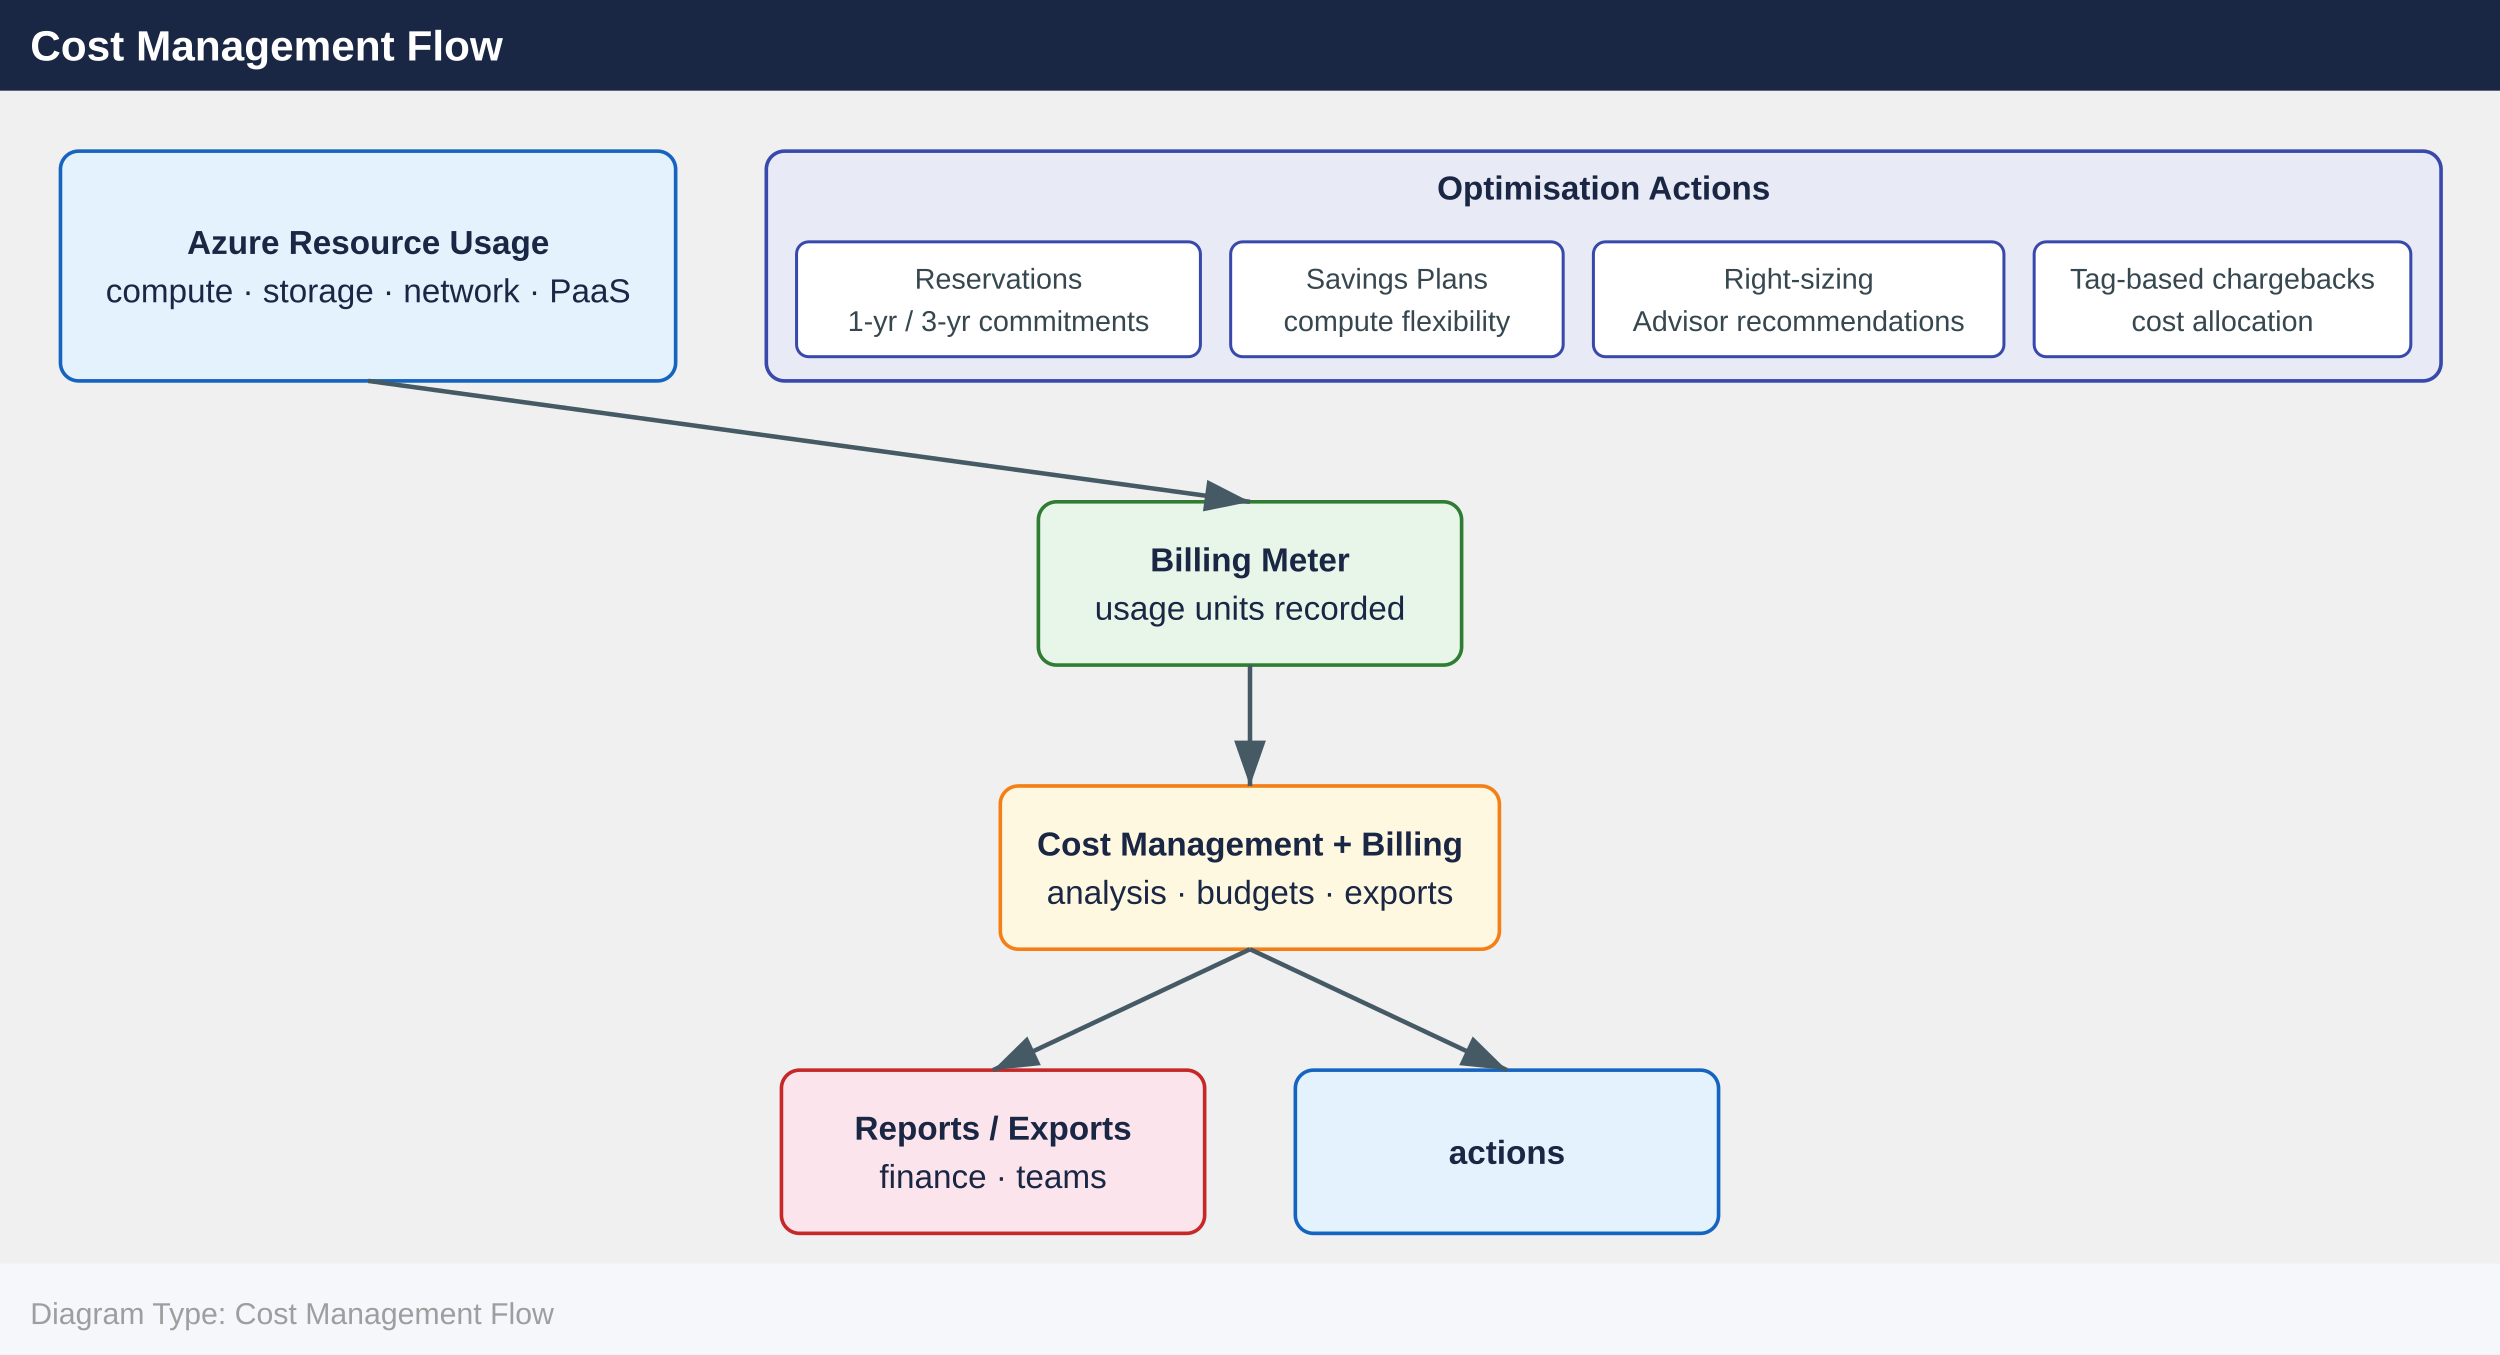
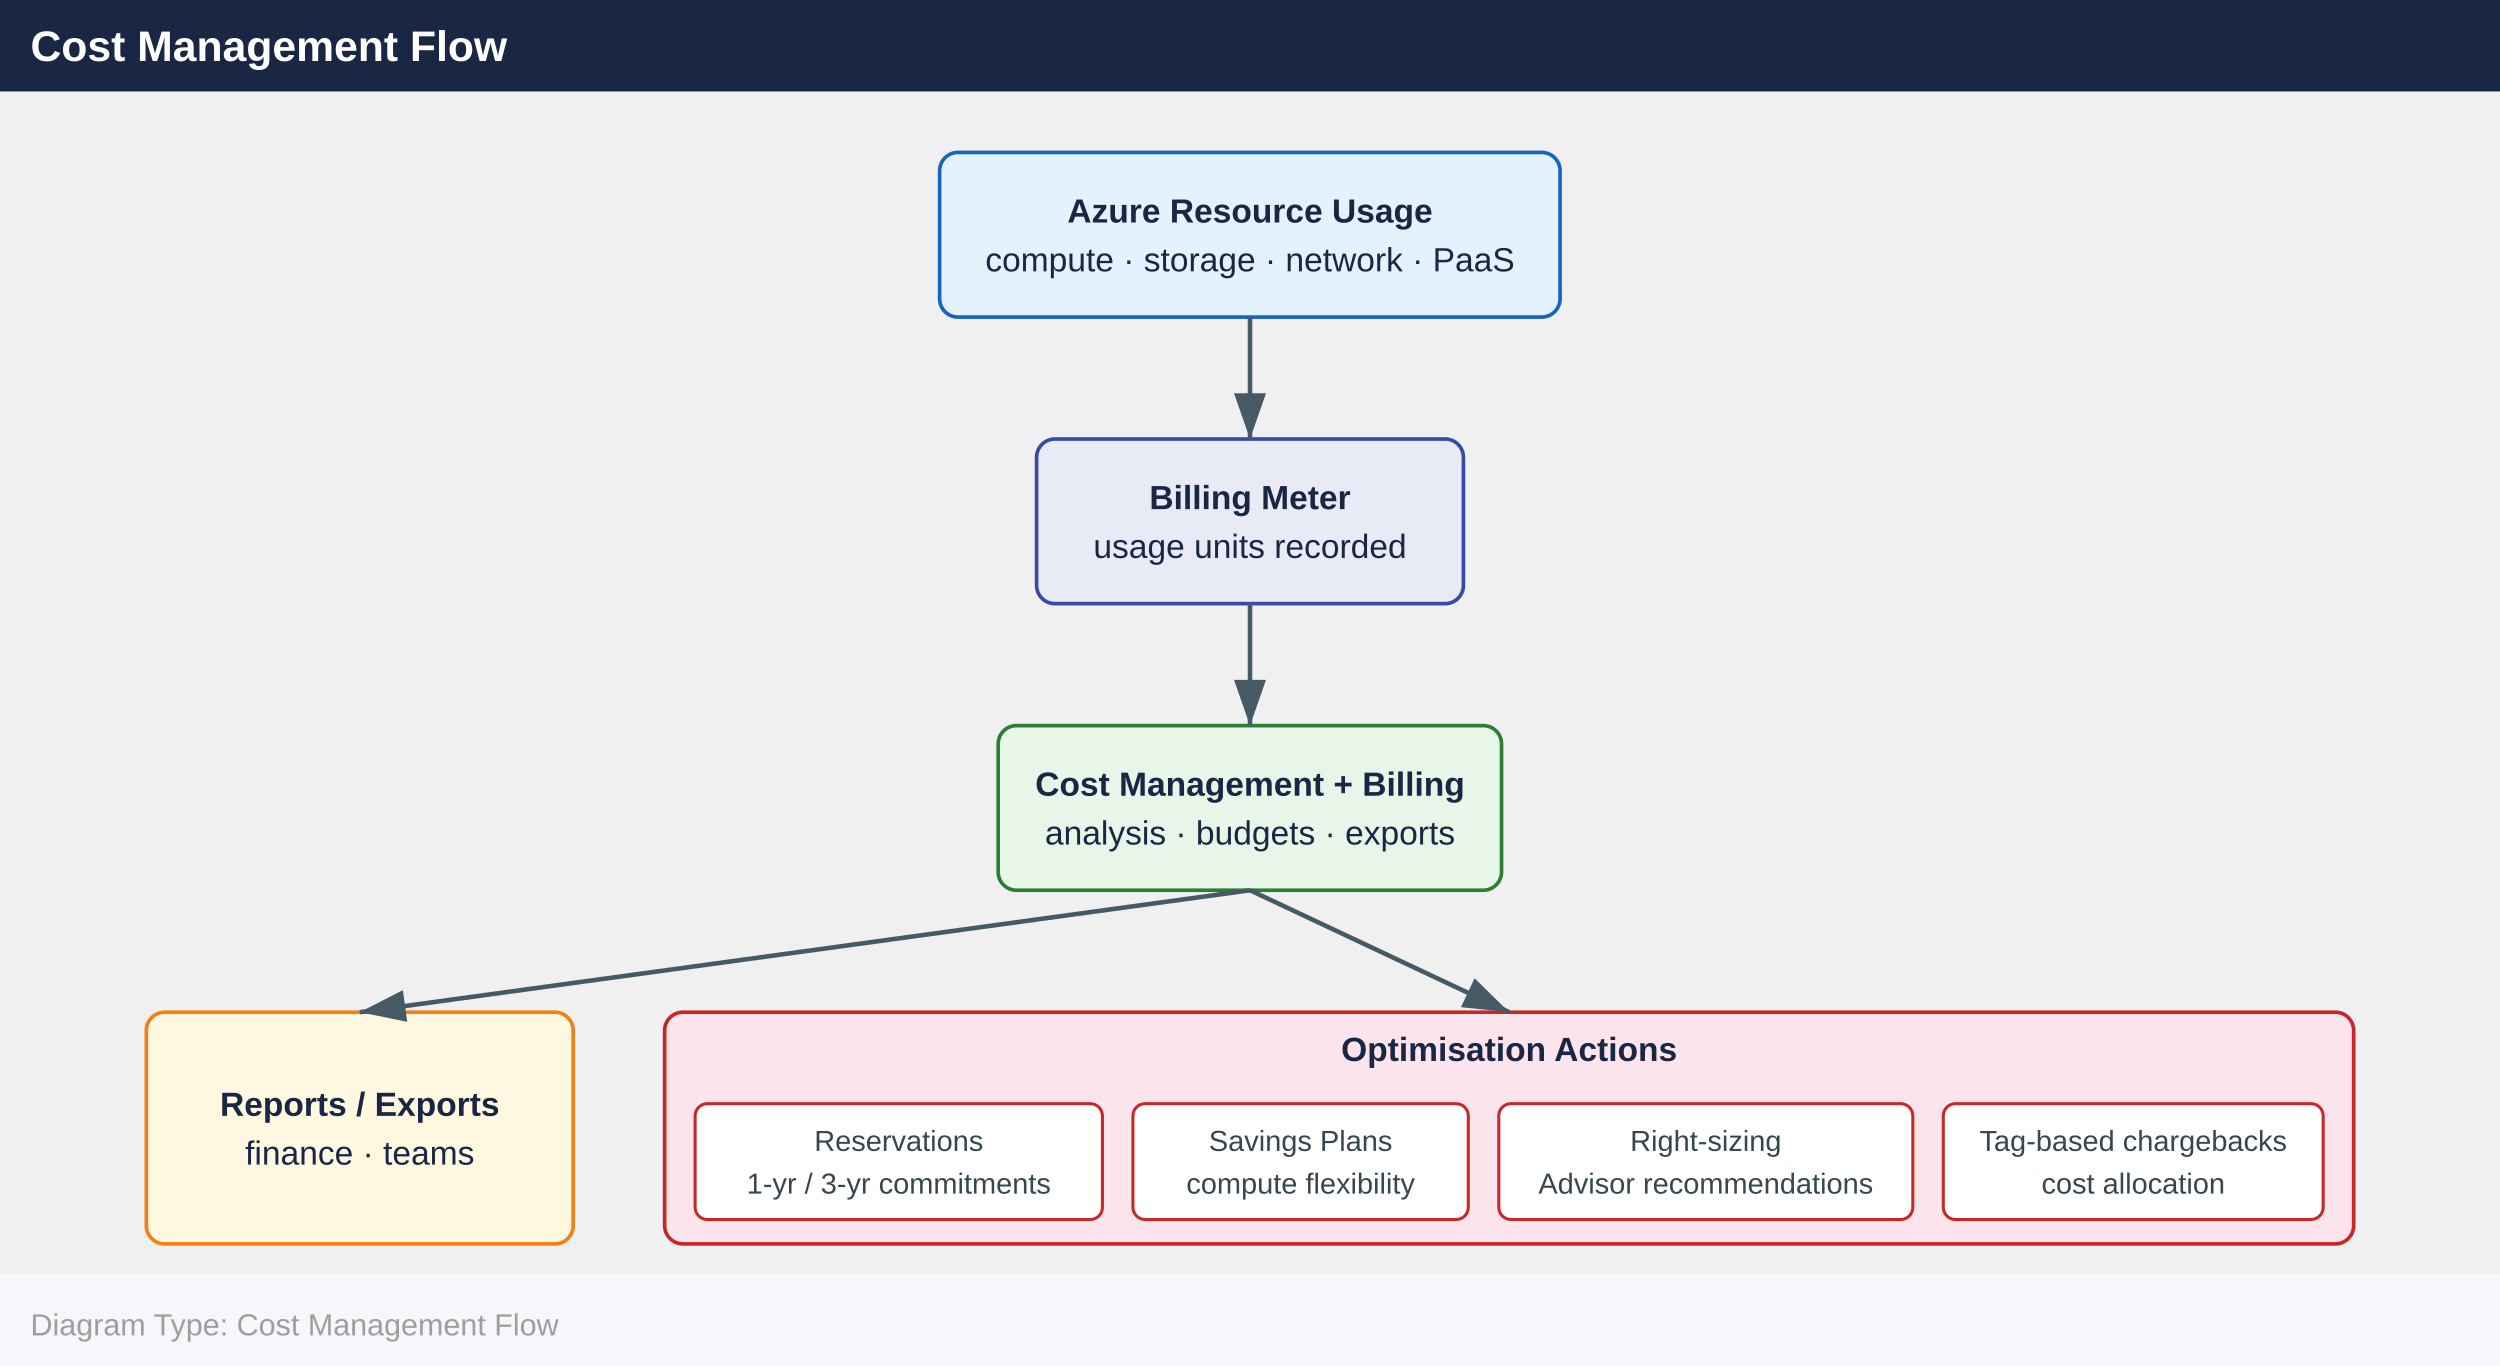
- <svg xmlns="http://www.w3.org/2000/svg" width="827" height="448" viewBox="0 0 827 448">
+ <svg xmlns="http://www.w3.org/2000/svg" width="820" height="448" viewBox="0 0 820 448">
  <defs>
    <marker id="arrowhead" markerWidth="10" markerHeight="7" refX="10" refY="3.5" orient="auto">
      <polygon points="0 0, 10 3.5, 0 7" fill="#455a64" />
    </marker>
  </defs>
-   <rect x="0" y="0" width="827" height="30" fill="#1a2744" />
+   <rect x="0" y="0" width="820" height="30" fill="#1a2744" />
  <text x="10" y="20" font-family="Arial,Helvetica,sans-serif" font-size="14" font-weight="bold" fill="#ffffff">Cost Management Flow</text>
-   <rect x="20.0" y="50.0" width="203.5" height="76.0" rx="6" fill="#e3f2fd" stroke="#1565c0" stroke-width="1.2" />
-   <text x="121.8" y="84.0" text-anchor="middle" font-family="Arial,Helvetica,sans-serif" font-size="11" font-weight="700" fill="#1a2744">Azure Resource Usage</text>
-   <text x="121.8" y="100.0" text-anchor="middle" font-family="Arial,Helvetica,sans-serif" font-size="11" font-weight="400" fill="#1a2744">compute · storage · network · PaaS</text>
-   <rect x="253.5" y="50.0" width="554.0" height="76.0" rx="6" fill="#e8eaf6" stroke="#3949ab" stroke-width="1.2" />
-   <text x="530.5" y="66.0" text-anchor="middle" font-family="Arial,Helvetica,sans-serif" font-size="11" font-weight="700" fill="#1a2744">Optimisation Actions</text>
-   <rect x="263.5" y="80.0" width="133.6" height="38.0" rx="4" fill="#ffffff" stroke="#3949ab" stroke-width="1" />
-   <text x="330.3" y="95.5" text-anchor="middle" font-family="Arial,Helvetica,sans-serif" font-size="9.5" fill="#37474f">Reservations</text>
-   <text x="330.3" y="109.5" text-anchor="middle" font-family="Arial,Helvetica,sans-serif" font-size="9.5" fill="#37474f">1-yr / 3-yr commitments</text>
-   <rect x="407.1" y="80.0" width="110.0" height="38.0" rx="4" fill="#ffffff" stroke="#3949ab" stroke-width="1" />
-   <text x="462.1" y="95.5" text-anchor="middle" font-family="Arial,Helvetica,sans-serif" font-size="9.5" fill="#37474f">Savings Plans</text>
-   <text x="462.1" y="109.5" text-anchor="middle" font-family="Arial,Helvetica,sans-serif" font-size="9.5" fill="#37474f">compute flexibility</text>
-   <rect x="527.1" y="80.0" width="135.8" height="38.0" rx="4" fill="#ffffff" stroke="#3949ab" stroke-width="1" />
-   <text x="595.0" y="95.5" text-anchor="middle" font-family="Arial,Helvetica,sans-serif" font-size="9.5" fill="#37474f">Right-sizing</text>
-   <text x="595.0" y="109.5" text-anchor="middle" font-family="Arial,Helvetica,sans-serif" font-size="9.5" fill="#37474f">Advisor recommendations</text>
-   <rect x="672.9" y="80.0" width="124.6" height="38.0" rx="4" fill="#ffffff" stroke="#3949ab" stroke-width="1" />
-   <text x="735.2" y="95.5" text-anchor="middle" font-family="Arial,Helvetica,sans-serif" font-size="9.5" fill="#37474f">Tag-based chargebacks</text>
-   <text x="735.2" y="109.5" text-anchor="middle" font-family="Arial,Helvetica,sans-serif" font-size="9.5" fill="#37474f">cost allocation</text>
-   <rect x="343.5" y="166.0" width="140.0" height="54.0" rx="6" fill="#e8f5e9" stroke="#2e7d32" stroke-width="1.2" />
-   <text x="413.5" y="189.0" text-anchor="middle" font-family="Arial,Helvetica,sans-serif" font-size="11" font-weight="700" fill="#1a2744">Billing Meter</text>
-   <text x="413.5" y="205.0" text-anchor="middle" font-family="Arial,Helvetica,sans-serif" font-size="11" font-weight="400" fill="#1a2744">usage units recorded</text>
-   <rect x="330.9" y="260.0" width="165.1" height="54.0" rx="6" fill="#fff8e1" stroke="#f57f17" stroke-width="1.2" />
-   <text x="413.5" y="283.0" text-anchor="middle" font-family="Arial,Helvetica,sans-serif" font-size="11" font-weight="700" fill="#1a2744">Cost Management + Billing</text>
-   <text x="413.5" y="299.0" text-anchor="middle" font-family="Arial,Helvetica,sans-serif" font-size="11" font-weight="400" fill="#1a2744">analysis · budgets · exports</text>
-   <rect x="258.5" y="354.0" width="140.0" height="54.0" rx="6" fill="#fce4ec" stroke="#c62828" stroke-width="1.2" />
-   <text x="328.5" y="377.0" text-anchor="middle" font-family="Arial,Helvetica,sans-serif" font-size="11" font-weight="700" fill="#1a2744">Reports / Exports</text>
-   <text x="328.5" y="393.0" text-anchor="middle" font-family="Arial,Helvetica,sans-serif" font-size="11" font-weight="400" fill="#1a2744">finance · teams</text>
-   <rect x="428.5" y="354.0" width="140.0" height="54.0" rx="6" fill="#e3f2fd" stroke="#1565c0" stroke-width="1.2" />
-   <text x="498.5" y="385.0" text-anchor="middle" font-family="Arial,Helvetica,sans-serif" font-size="11" font-weight="700" fill="#1a2744">actions</text>
-   <line x1="121.8" y1="126.0" x2="413.5" y2="166.0" stroke="#455a64" stroke-width="1.5" marker-end="url(#arrowhead)" />
-   <line x1="413.5" y1="220.0" x2="413.5" y2="260.0" stroke="#455a64" stroke-width="1.5" marker-end="url(#arrowhead)" />
-   <line x1="413.5" y1="314.0" x2="328.5" y2="354.0" stroke="#455a64" stroke-width="1.5" marker-end="url(#arrowhead)" />
-   <line x1="413.5" y1="314.0" x2="498.5" y2="354.0" stroke="#455a64" stroke-width="1.5" marker-end="url(#arrowhead)" />
-   <rect x="0" y="418.0" width="827" height="30" fill="#f5f7fa" />
+   <rect x="308.2" y="50.0" width="203.5" height="54.0" rx="6" fill="#e3f2fd" stroke="#1565c0" stroke-width="1.2" />
+   <text x="410.0" y="73.0" text-anchor="middle" font-family="Arial,Helvetica,sans-serif" font-size="11" font-weight="700" fill="#1a2744">Azure Resource Usage</text>
+   <text x="410.0" y="89.0" text-anchor="middle" font-family="Arial,Helvetica,sans-serif" font-size="11" font-weight="400" fill="#1a2744">compute · storage · network · PaaS</text>
+   <rect x="340.0" y="144.0" width="140.0" height="54.0" rx="6" fill="#e8eaf6" stroke="#3949ab" stroke-width="1.2" />
+   <text x="410.0" y="167.0" text-anchor="middle" font-family="Arial,Helvetica,sans-serif" font-size="11" font-weight="700" fill="#1a2744">Billing Meter</text>
+   <text x="410.0" y="183.0" text-anchor="middle" font-family="Arial,Helvetica,sans-serif" font-size="11" font-weight="400" fill="#1a2744">usage units recorded</text>
+   <rect x="327.4" y="238.0" width="165.1" height="54.0" rx="6" fill="#e8f5e9" stroke="#2e7d32" stroke-width="1.2" />
+   <text x="410.0" y="261.0" text-anchor="middle" font-family="Arial,Helvetica,sans-serif" font-size="11" font-weight="700" fill="#1a2744">Cost Management + Billing</text>
+   <text x="410.0" y="277.0" text-anchor="middle" font-family="Arial,Helvetica,sans-serif" font-size="11" font-weight="400" fill="#1a2744">analysis · budgets · exports</text>
+   <rect x="48.0" y="332.0" width="140.0" height="76.0" rx="6" fill="#fff8e1" stroke="#f57f17" stroke-width="1.2" />
+   <text x="118.0" y="366.0" text-anchor="middle" font-family="Arial,Helvetica,sans-serif" font-size="11" font-weight="700" fill="#1a2744">Reports / Exports</text>
+   <text x="118.0" y="382.0" text-anchor="middle" font-family="Arial,Helvetica,sans-serif" font-size="11" font-weight="400" fill="#1a2744">finance · teams</text>
+   <rect x="218.0" y="332.0" width="554.0" height="76.0" rx="6" fill="#fce4ec" stroke="#c62828" stroke-width="1.2" />
+   <text x="495.0" y="348.0" text-anchor="middle" font-family="Arial,Helvetica,sans-serif" font-size="11" font-weight="700" fill="#1a2744">Optimisation Actions</text>
+   <rect x="228.0" y="362.0" width="133.6" height="38.0" rx="4" fill="#ffffff" stroke="#c62828" stroke-width="1" />
+   <text x="294.8" y="377.5" text-anchor="middle" font-family="Arial,Helvetica,sans-serif" font-size="9.5" fill="#37474f">Reservations</text>
+   <text x="294.8" y="391.5" text-anchor="middle" font-family="Arial,Helvetica,sans-serif" font-size="9.5" fill="#37474f">1-yr / 3-yr commitments</text>
+   <rect x="371.6" y="362.0" width="110.0" height="38.0" rx="4" fill="#ffffff" stroke="#c62828" stroke-width="1" />
+   <text x="426.6" y="377.5" text-anchor="middle" font-family="Arial,Helvetica,sans-serif" font-size="9.5" fill="#37474f">Savings Plans</text>
+   <text x="426.6" y="391.5" text-anchor="middle" font-family="Arial,Helvetica,sans-serif" font-size="9.5" fill="#37474f">compute flexibility</text>
+   <rect x="491.6" y="362.0" width="135.8" height="38.0" rx="4" fill="#ffffff" stroke="#c62828" stroke-width="1" />
+   <text x="559.5" y="377.5" text-anchor="middle" font-family="Arial,Helvetica,sans-serif" font-size="9.5" fill="#37474f">Right-sizing</text>
+   <text x="559.5" y="391.5" text-anchor="middle" font-family="Arial,Helvetica,sans-serif" font-size="9.5" fill="#37474f">Advisor recommendations</text>
+   <rect x="637.4" y="362.0" width="124.6" height="38.0" rx="4" fill="#ffffff" stroke="#c62828" stroke-width="1" />
+   <text x="699.7" y="377.5" text-anchor="middle" font-family="Arial,Helvetica,sans-serif" font-size="9.5" fill="#37474f">Tag-based chargebacks</text>
+   <text x="699.7" y="391.5" text-anchor="middle" font-family="Arial,Helvetica,sans-serif" font-size="9.5" fill="#37474f">cost allocation</text>
+   <line x1="410.0" y1="104.0" x2="410.0" y2="144.0" stroke="#455a64" stroke-width="1.5" marker-end="url(#arrowhead)" />
+   <line x1="410.0" y1="198.0" x2="410.0" y2="238.0" stroke="#455a64" stroke-width="1.5" marker-end="url(#arrowhead)" />
+   <line x1="410.0" y1="292.0" x2="495.0" y2="332.0" stroke="#455a64" stroke-width="1.5" marker-end="url(#arrowhead)" />
+   <line x1="410.0" y1="292.0" x2="118.0" y2="332.0" stroke="#455a64" stroke-width="1.5" marker-end="url(#arrowhead)" />
+   <rect x="0" y="418.0" width="820" height="30" fill="#f5f7fa" />
  <text x="10" y="438.0" font-family="Arial,Helvetica,sans-serif" font-size="10" fill="#9e9e9e">Diagram Type: Cost Management Flow</text>
</svg>
